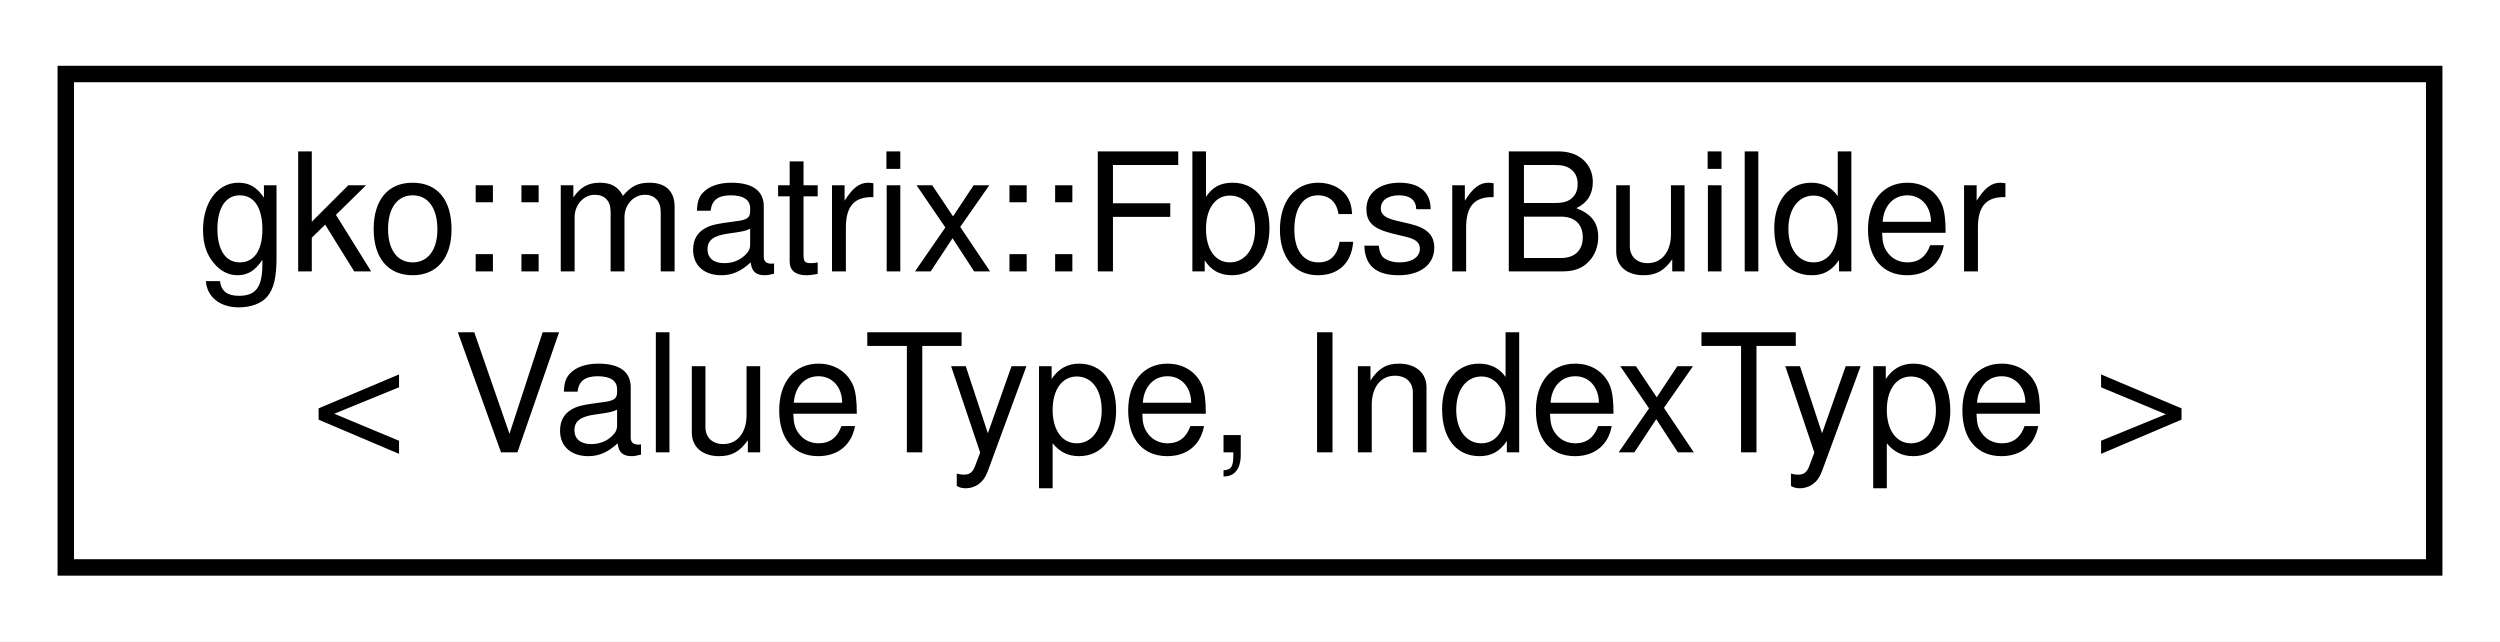
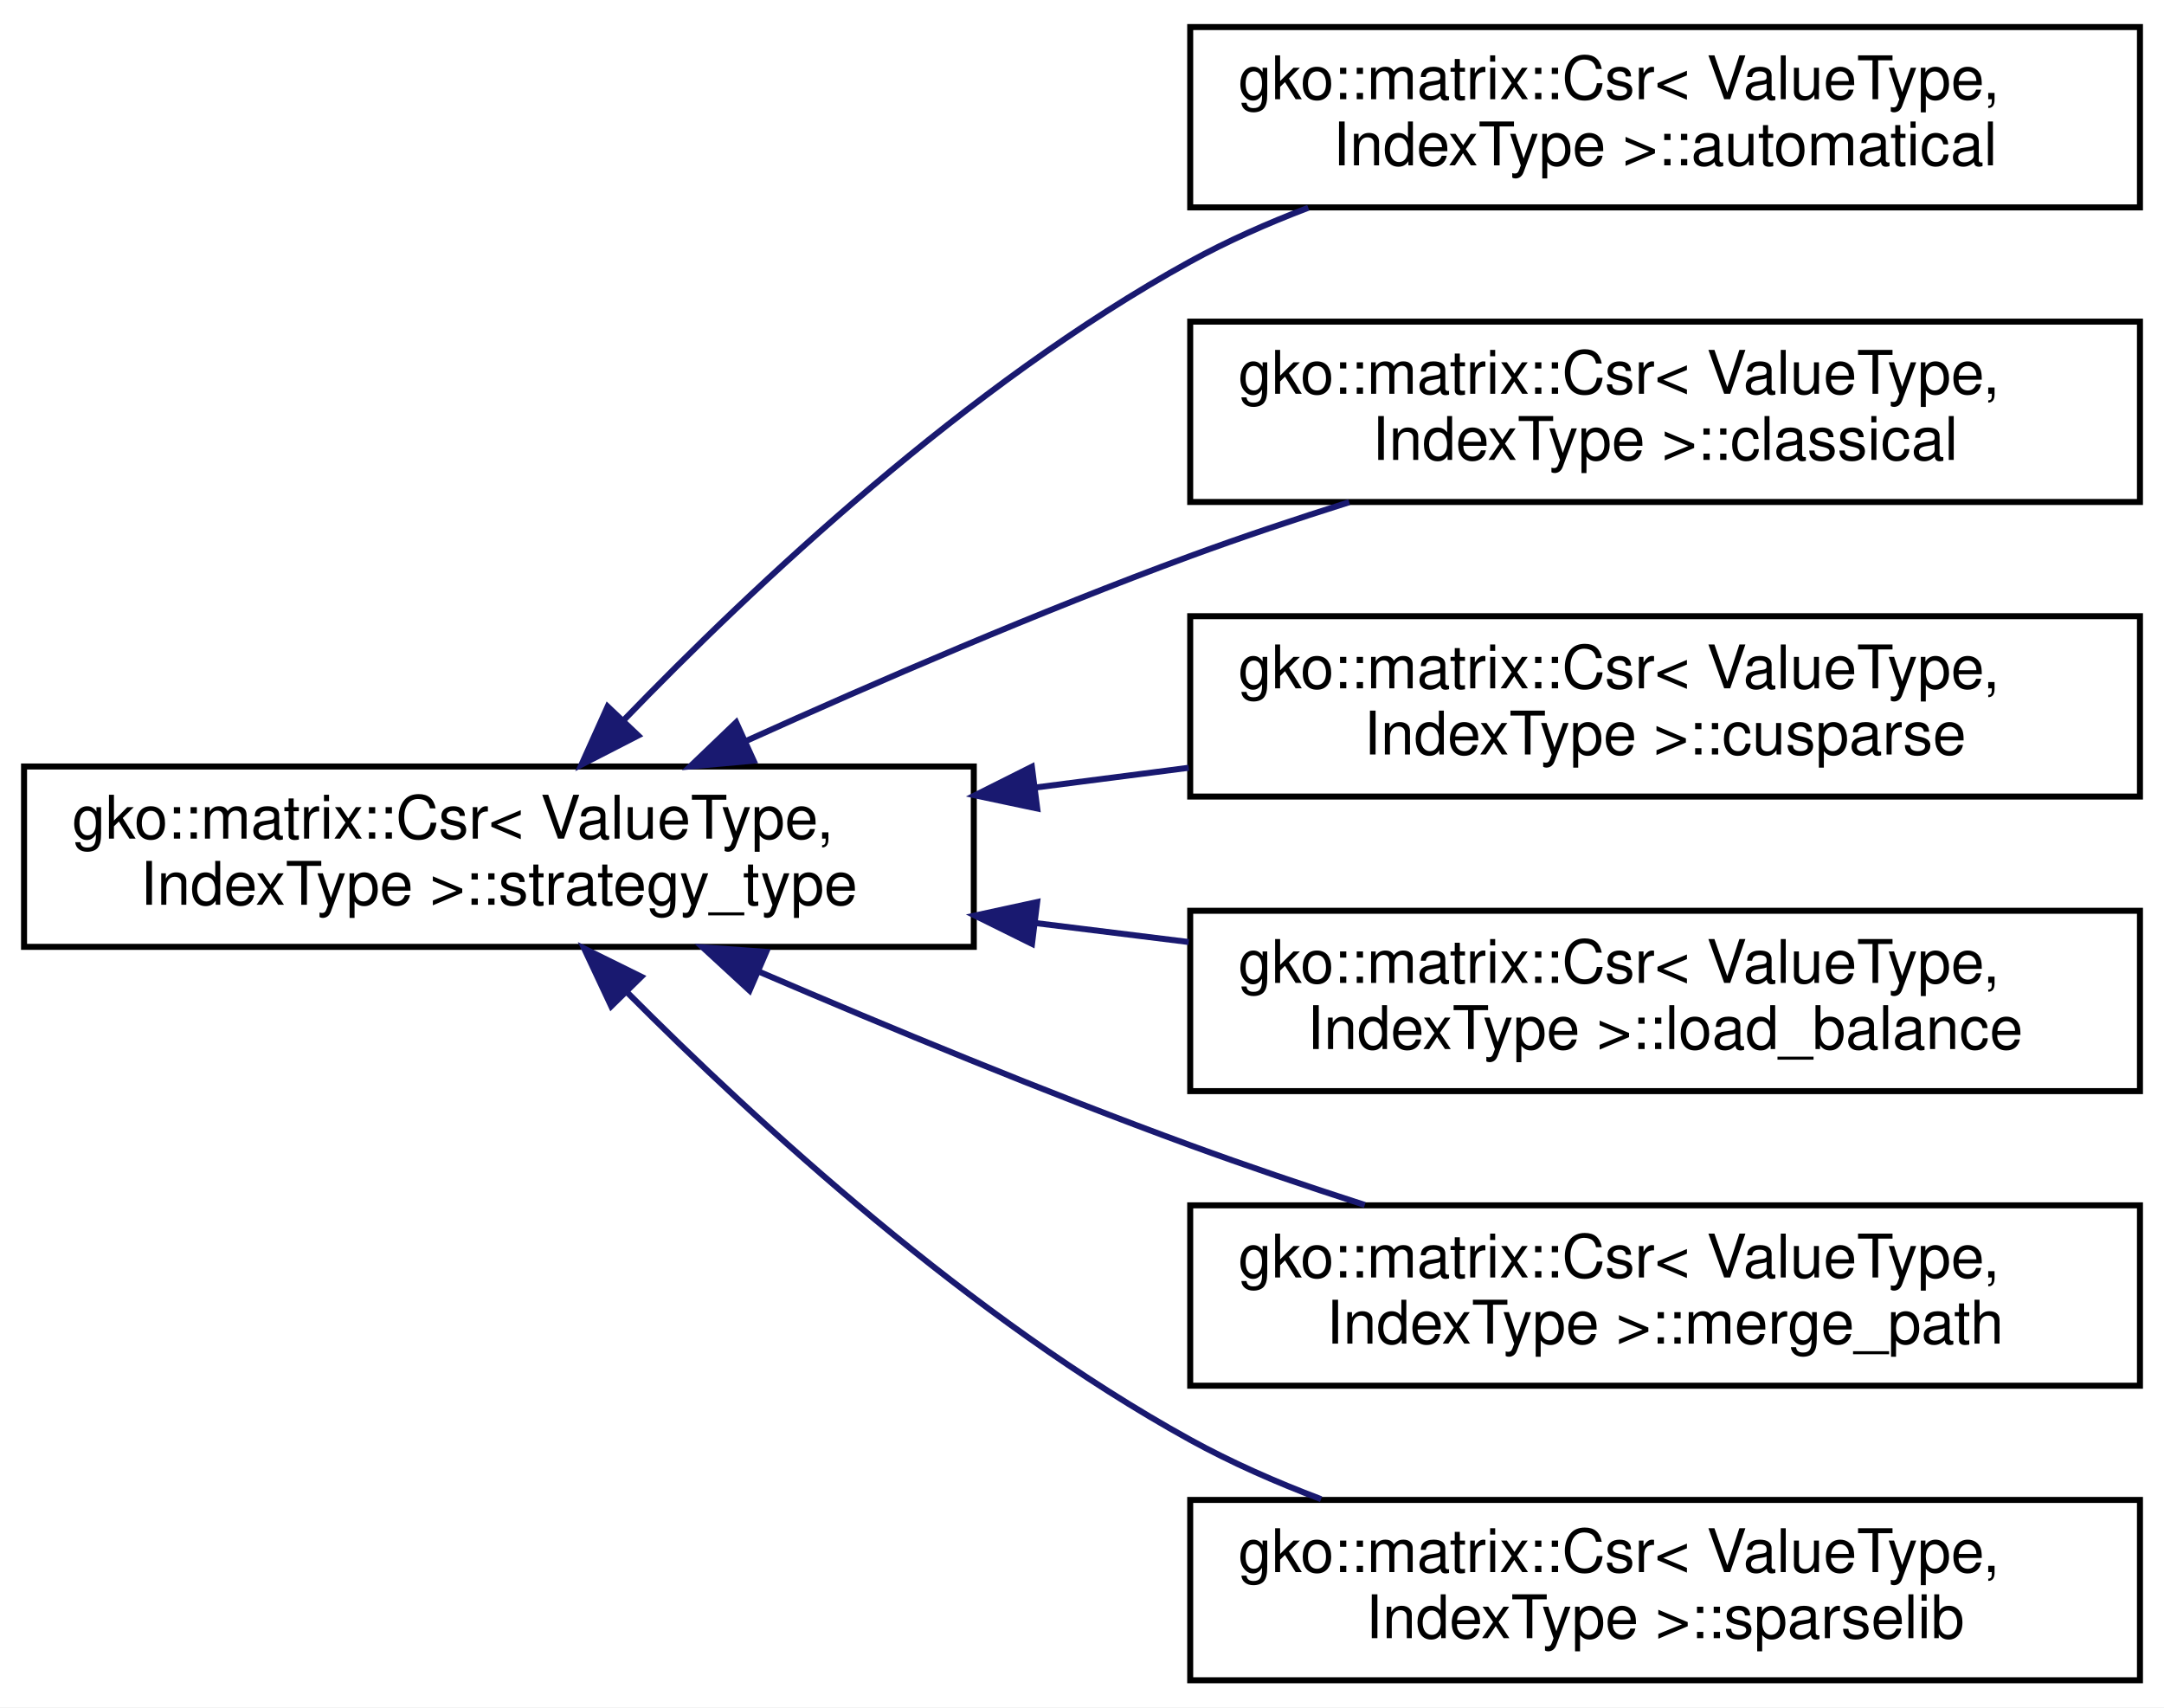
- <svg xmlns="http://www.w3.org/2000/svg" xmlns:xlink="http://www.w3.org/1999/xlink" width="152pt" height="39pt" viewBox="0.00 0.00 152.00 39.00">
-   <g id="graph0" class="graph" transform="scale(1 1) rotate(0) translate(4 35)">
-     <polygon fill="#ffffff" stroke="transparent" points="-4,4 -4,-35 148,-35 148,4 -4,4" />
+ <svg xmlns="http://www.w3.org/2000/svg" xmlns:xlink="http://www.w3.org/1999/xlink" width="360pt" height="284pt" viewBox="0.00 0.00 360.00 284.00">
+   <g id="graph0" class="graph" transform="scale(1 1) rotate(0) translate(4 280)">
+     <polygon fill="#ffffff" stroke="transparent" points="-4,4 -4,-280 356,-280 356,4 -4,4" />
    <g id="node1" class="node">
      <g id="a_node1">
-         <a xlink:href="classgko_1_1matrix_1_1FbcsrBuilder.html" target="_top" xlink:title=" ">
-           <polygon fill="#ffffff" stroke="#000000" points="0,-.5 0,-30.5 144,-30.5 144,-.5 0,-.5" />
-           <text text-anchor="start" x="8" y="-18.5" font-family="Helvetica,sans-Serif" font-size="10.00" fill="#000000">gko::matrix::FbcsrBuilder</text>
-           <text text-anchor="middle" x="72" y="-7.5" font-family="Helvetica,sans-Serif" font-size="10.00" fill="#000000">&lt; ValueType, IndexType &gt;</text>
+         <a xlink:href="classgko_1_1matrix_1_1Csr_1_1strategy__type.html" target="_top" xlink:title="strategy_type is to decide how to set the csr algorithm.">
+           <polygon fill="#ffffff" stroke="#000000" points="0,-122.5 0,-152.5 158,-152.5 158,-122.5 0,-122.5" />
+           <text text-anchor="start" x="8" y="-140.5" font-family="Helvetica,sans-Serif" font-size="10.00" fill="#000000">gko::matrix::Csr&lt; ValueType,</text>
+           <text text-anchor="middle" x="79" y="-129.5" font-family="Helvetica,sans-Serif" font-size="10.00" fill="#000000"> IndexType &gt;::strategy_type</text>
        </a>
      </g>
    </g>
+     <g id="node2" class="node">
+       <g id="a_node2">
+         <a xlink:href="classgko_1_1matrix_1_1Csr_1_1automatical.html" target="_top" xlink:title=" ">
+           <polygon fill="#ffffff" stroke="#000000" points="194,-245.5 194,-275.5 352,-275.5 352,-245.5 194,-245.5" />
+           <text text-anchor="start" x="202" y="-263.5" font-family="Helvetica,sans-Serif" font-size="10.00" fill="#000000">gko::matrix::Csr&lt; ValueType,</text>
+           <text text-anchor="middle" x="273" y="-252.5" font-family="Helvetica,sans-Serif" font-size="10.00" fill="#000000"> IndexType &gt;::automatical</text>
+         </a>
+       </g>
+     </g>
+     <g id="edge1" class="edge">
+       <path fill="none" stroke="#191970" d="M99.757,-160.204C121.324,-182.542 157.039,-216.171 194,-236.5 200.154,-239.885 206.847,-242.853 213.646,-245.441" />
+       <polygon fill="#191970" stroke="#191970" points="102.163,-157.655 92.739,-152.814 97.087,-162.475 102.163,-157.655" />
+     </g>
+     <g id="node3" class="node">
+       <g id="a_node3">
+         <a xlink:href="classgko_1_1matrix_1_1Csr_1_1classical.html" target="_top" xlink:title="classical is a strategy_type which uses the same number of threads on each row.">
+           <polygon fill="#ffffff" stroke="#000000" points="194,-196.5 194,-226.5 352,-226.5 352,-196.5 194,-196.5" />
+           <text text-anchor="start" x="202" y="-214.5" font-family="Helvetica,sans-Serif" font-size="10.00" fill="#000000">gko::matrix::Csr&lt; ValueType,</text>
+           <text text-anchor="middle" x="273" y="-203.5" font-family="Helvetica,sans-Serif" font-size="10.00" fill="#000000"> IndexType &gt;::classical</text>
+         </a>
+       </g>
+     </g>
+     <g id="edge2" class="edge">
+       <path fill="none" stroke="#191970" d="M120.076,-156.73C141.808,-166.553 169.083,-178.333 194,-187.5 202.475,-190.618 211.563,-193.655 220.45,-196.462" />
+       <polygon fill="#191970" stroke="#191970" points="121.37,-153.473 110.818,-152.512 118.468,-159.843 121.37,-153.473" />
+     </g>
+     <g id="node4" class="node">
+       <g id="a_node4">
+         <a xlink:href="classgko_1_1matrix_1_1Csr_1_1cusparse.html" target="_top" xlink:title="cusparse is a strategy_type which uses the sparselib csr.">
+           <polygon fill="#ffffff" stroke="#000000" points="194,-147.5 194,-177.5 352,-177.5 352,-147.5 194,-147.5" />
+           <text text-anchor="start" x="202" y="-165.5" font-family="Helvetica,sans-Serif" font-size="10.00" fill="#000000">gko::matrix::Csr&lt; ValueType,</text>
+           <text text-anchor="middle" x="273" y="-154.5" font-family="Helvetica,sans-Serif" font-size="10.00" fill="#000000"> IndexType &gt;::cusparse</text>
+         </a>
+       </g>
+     </g>
+     <g id="edge3" class="edge">
+       <path fill="none" stroke="#191970" d="M168.157,-148.989C176.696,-150.09 185.317,-151.201 193.752,-152.288" />
+       <polygon fill="#191970" stroke="#191970" points="168.552,-145.511 158.187,-147.704 167.658,-152.454 168.552,-145.511" />
+     </g>
+     <g id="node5" class="node">
+       <g id="a_node5">
+         <a xlink:href="classgko_1_1matrix_1_1Csr_1_1load__balance.html" target="_top" xlink:title="load_balance is a strategy_type which uses the load balance algorithm.">
+           <polygon fill="#ffffff" stroke="#000000" points="194,-98.5 194,-128.5 352,-128.5 352,-98.5 194,-98.5" />
+           <text text-anchor="start" x="202" y="-116.5" font-family="Helvetica,sans-Serif" font-size="10.00" fill="#000000">gko::matrix::Csr&lt; ValueType,</text>
+           <text text-anchor="middle" x="273" y="-105.5" font-family="Helvetica,sans-Serif" font-size="10.00" fill="#000000"> IndexType &gt;::load_balance</text>
+         </a>
+       </g>
+     </g>
+     <g id="edge4" class="edge">
+       <path fill="none" stroke="#191970" d="M168.157,-126.47C176.696,-125.414 185.317,-124.347 193.752,-123.304" />
+       <polygon fill="#191970" stroke="#191970" points="167.682,-123.002 158.187,-127.704 168.541,-129.949 167.682,-123.002" />
+     </g>
+     <g id="node6" class="node">
+       <g id="a_node6">
+         <a xlink:href="classgko_1_1matrix_1_1Csr_1_1merge__path.html" target="_top" xlink:title="merge_path is a strategy_type which uses the merge_path algorithm.">
+           <polygon fill="#ffffff" stroke="#000000" points="194,-49.5 194,-79.5 352,-79.5 352,-49.5 194,-49.5" />
+           <text text-anchor="start" x="202" y="-67.5" font-family="Helvetica,sans-Serif" font-size="10.00" fill="#000000">gko::matrix::Csr&lt; ValueType,</text>
+           <text text-anchor="middle" x="273" y="-56.5" font-family="Helvetica,sans-Serif" font-size="10.00" fill="#000000"> IndexType &gt;::merge_path</text>
+         </a>
+       </g>
+     </g>
+     <g id="edge5" class="edge">
+       <path fill="none" stroke="#191970" d="M122.36,-118.33C143.749,-109.149 170.04,-98.272 194,-89.5 203.321,-86.088 213.357,-82.698 223.044,-79.568" />
+       <polygon fill="#191970" stroke="#191970" points="120.695,-115.236 112.903,-122.415 123.472,-121.662 120.695,-115.236" />
+     </g>
+     <g id="node7" class="node">
+       <g id="a_node7">
+         <a xlink:href="classgko_1_1matrix_1_1Csr_1_1sparselib.html" target="_top" xlink:title="sparselib is a strategy_type which uses the sparselib csr.">
+           <polygon fill="#ffffff" stroke="#000000" points="194,-.5 194,-30.5 352,-30.5 352,-.5 194,-.5" />
+           <text text-anchor="start" x="202" y="-18.5" font-family="Helvetica,sans-Serif" font-size="10.00" fill="#000000">gko::matrix::Csr&lt; ValueType,</text>
+           <text text-anchor="middle" x="273" y="-7.5" font-family="Helvetica,sans-Serif" font-size="10.00" fill="#000000"> IndexType &gt;::sparselib</text>
+         </a>
+       </g>
+     </g>
+     <g id="edge6" class="edge">
+       <path fill="none" stroke="#191970" d="M100.26,-115C121.972,-93.199 157.574,-60.569 194,-40.5 200.804,-36.751 208.252,-33.472 215.771,-30.63" />
+       <polygon fill="#191970" stroke="#191970" points="97.682,-112.63 93.181,-122.221 102.681,-117.53 97.682,-112.63" />
+     </g>
  </g>
</svg>
